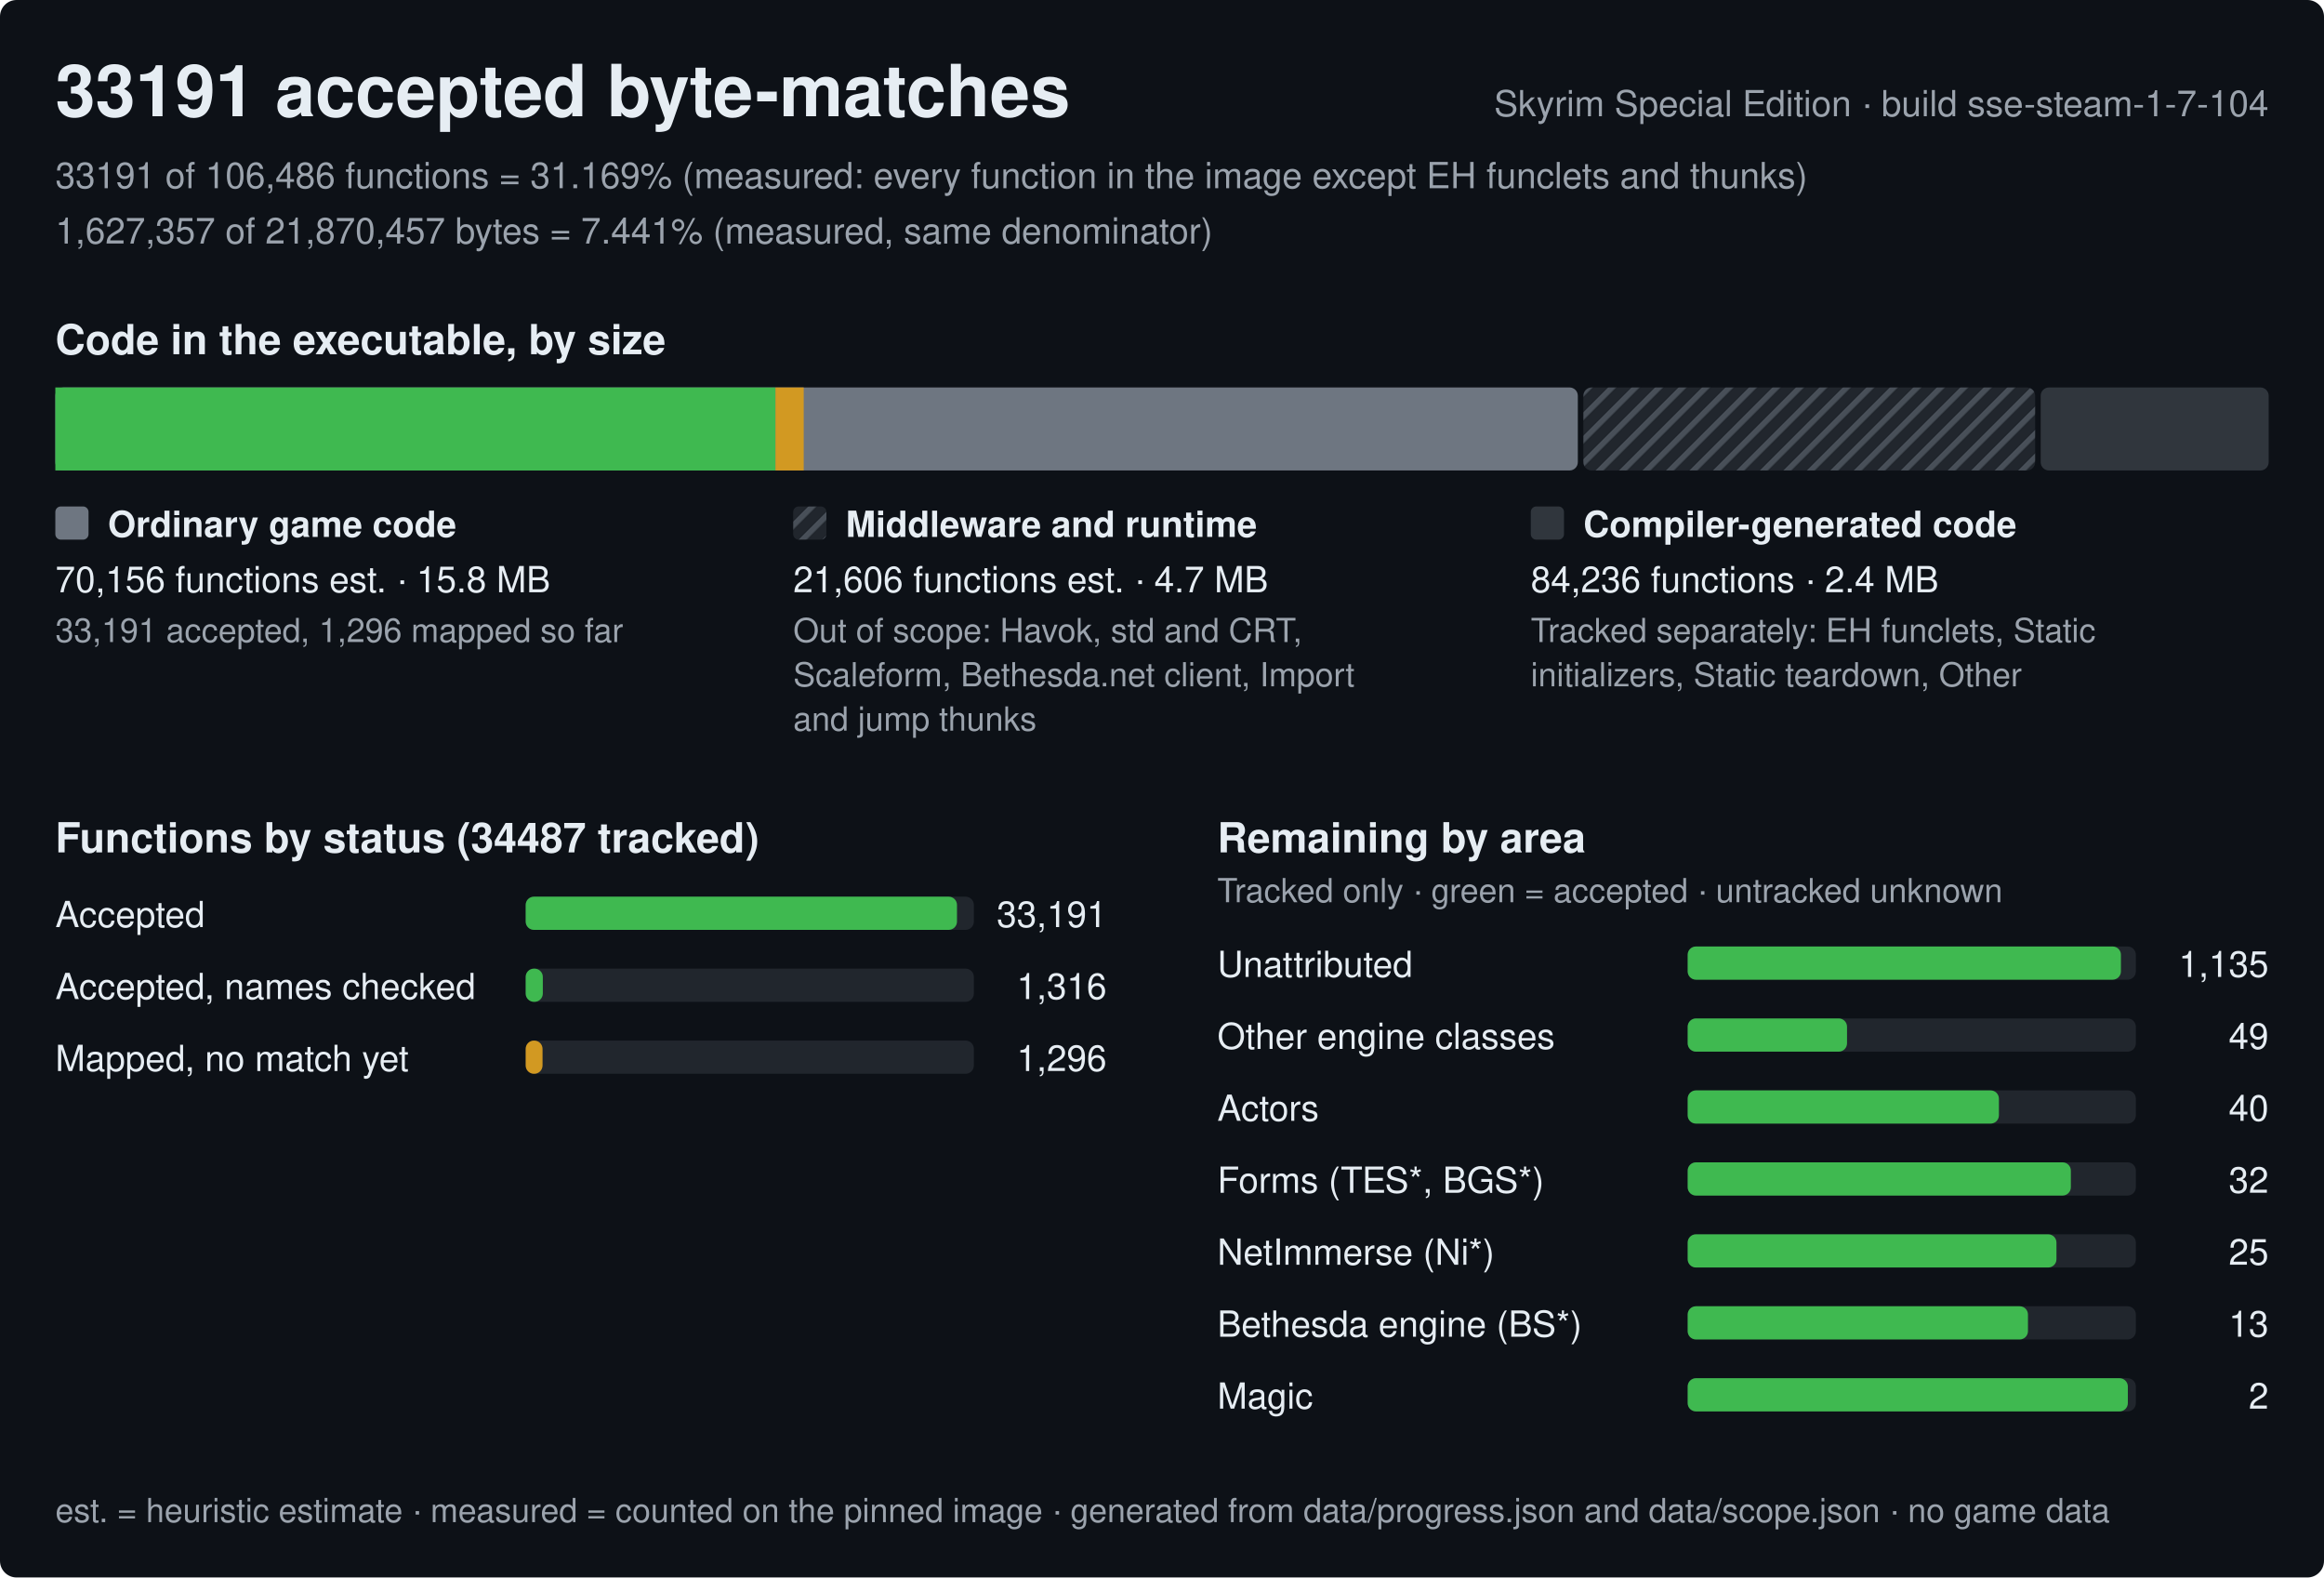
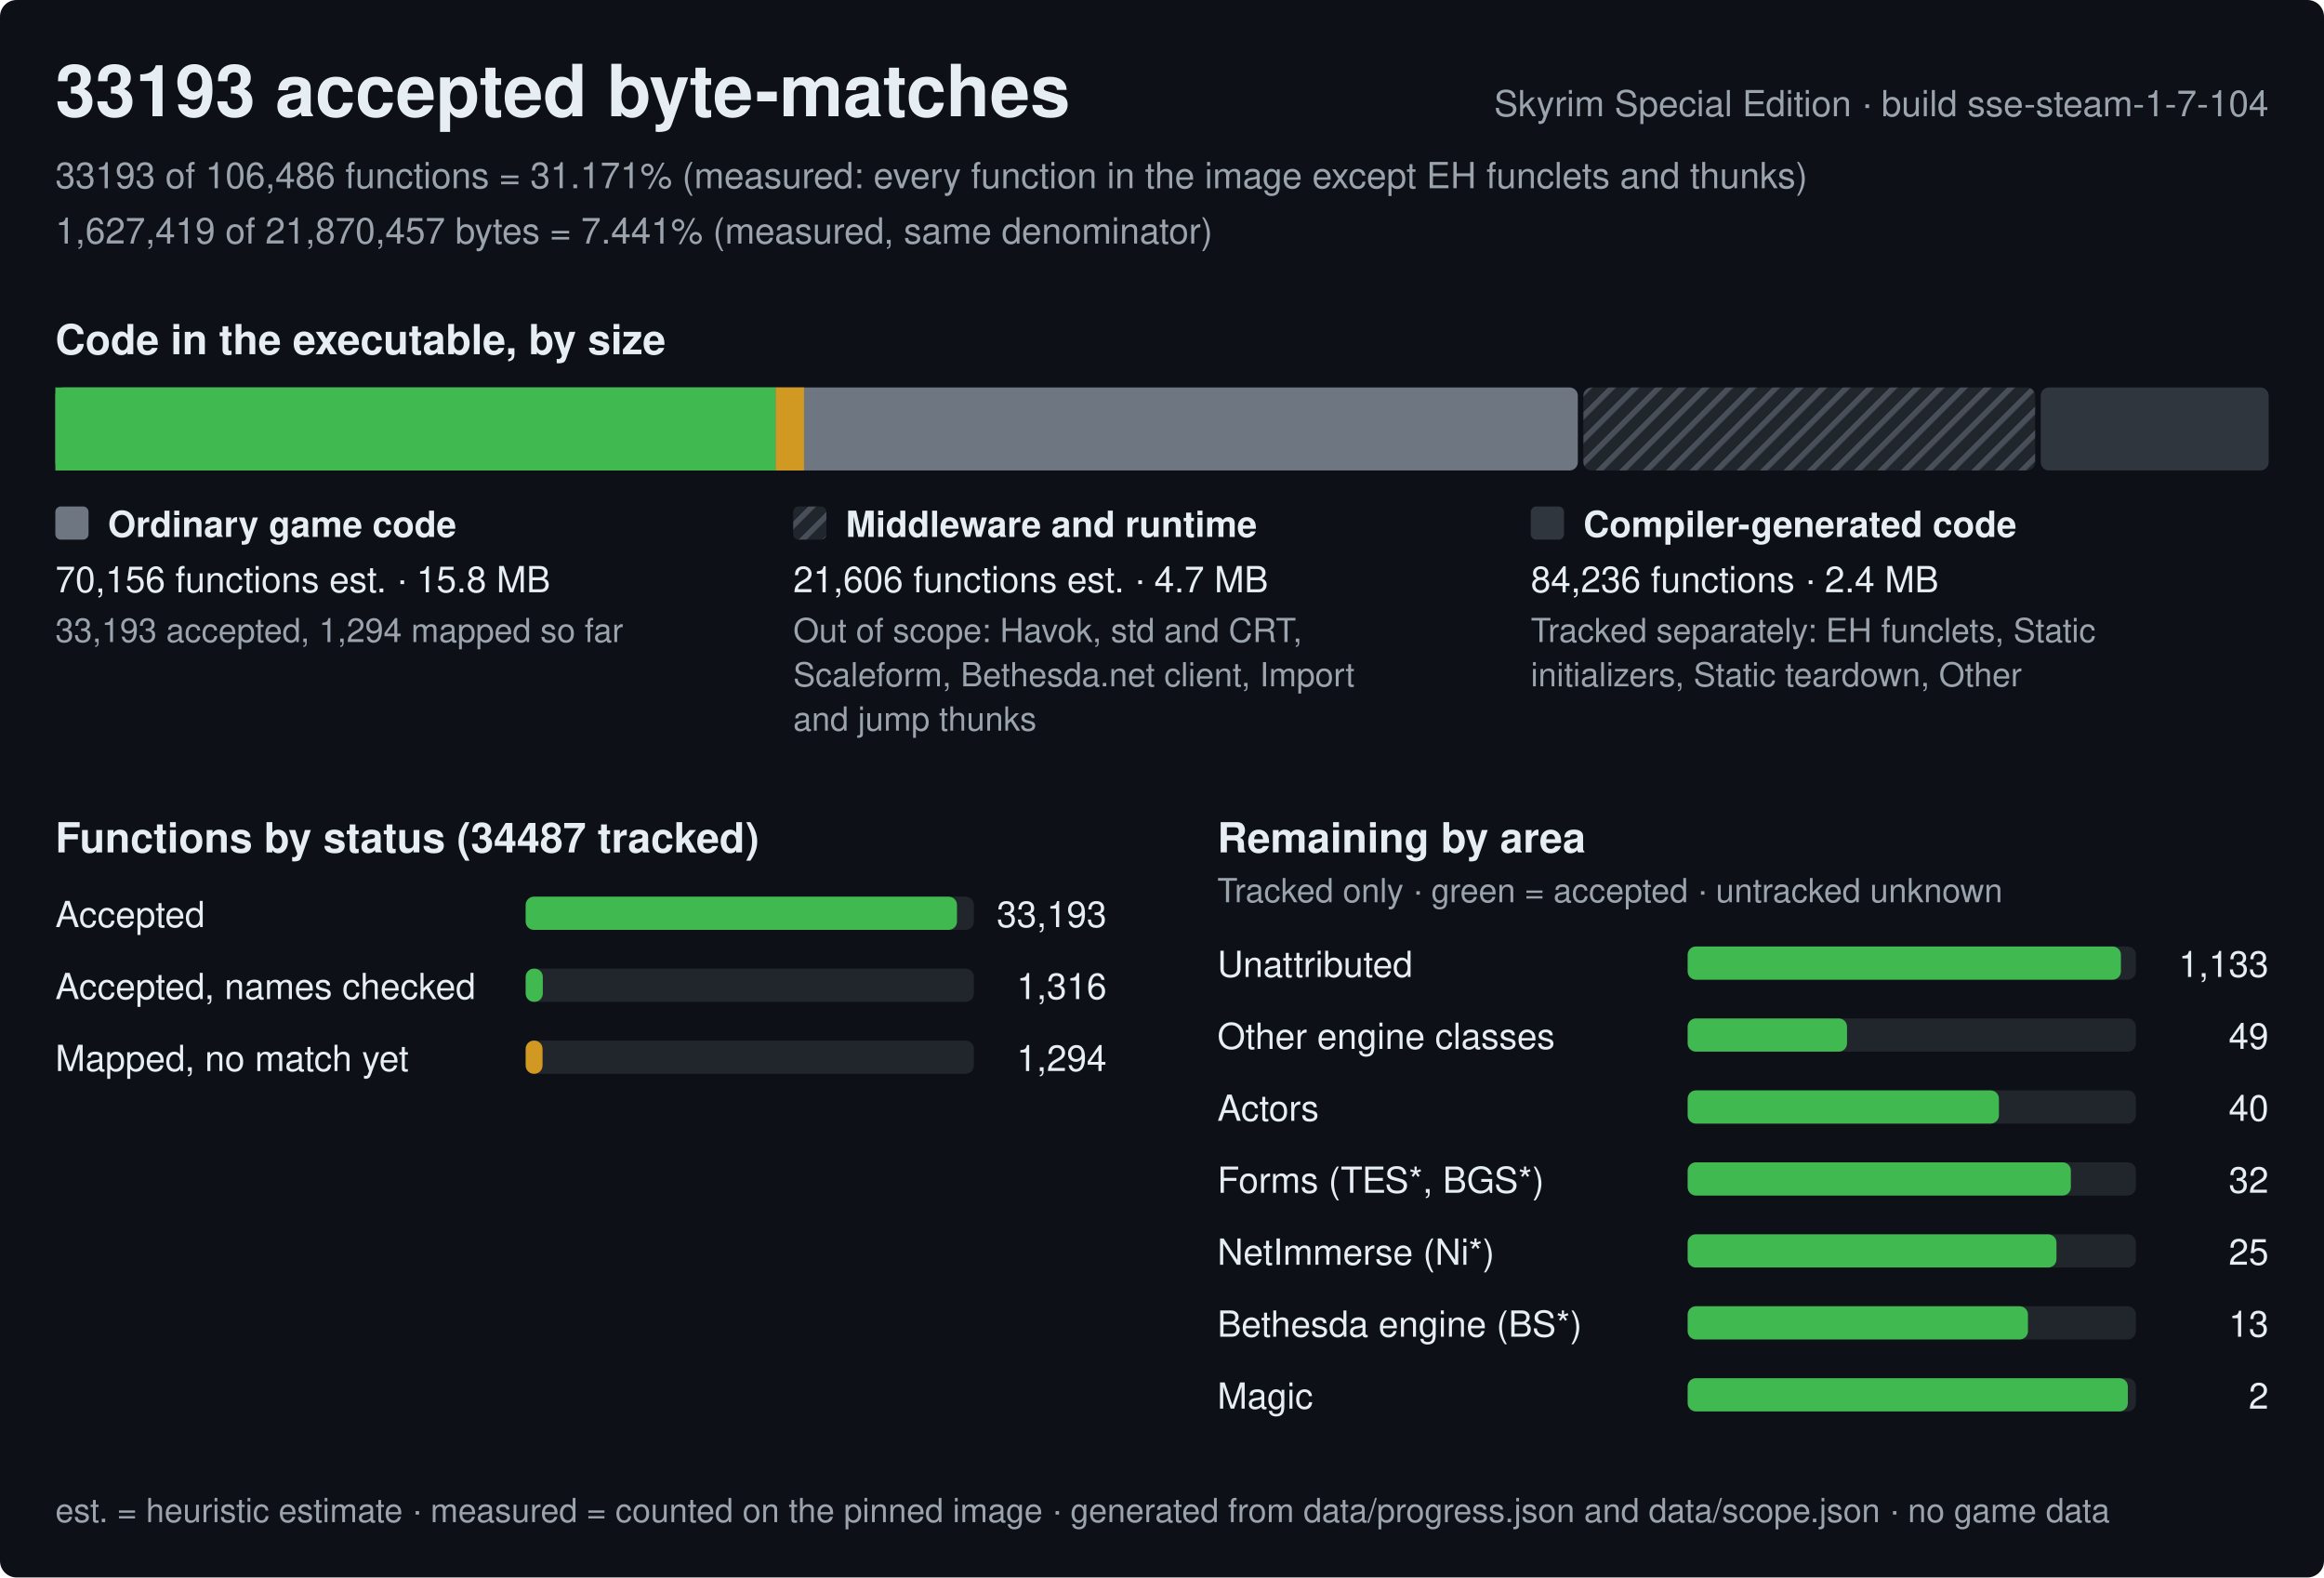
<svg xmlns="http://www.w3.org/2000/svg" width="840" height="570" viewBox="0 0 840 570" role="img" aria-label="Progress of the Skyrim Special Edition byte-matching reconstruction, build sse-steam-1-7-104">
  <style>text{font-family:-apple-system,BlinkMacSystemFont,'Segoe UI',Helvetica,Arial,sans-serif;fill:#e6edf3;white-space:pre}.h{font-size:26px;font-weight:600}.st{font-size:15px;font-weight:600}.lb{font-size:13px;font-weight:600}.bl{font-size:12px;font-weight:600;stroke:#0d1117;stroke-width:3px;paint-order:stroke;stroke-linejoin:round}.rl{font-size:13px}.fn{font-size:12px;fill:#9ba3ad}.mu{fill:#9ba3ad}</style>
  <defs>
    <pattern id="hx" width="6" height="6" patternUnits="userSpaceOnUse" patternTransform="rotate(45)">
      <rect width="6" height="6" fill="#21262d" />
      <rect width="2" height="6" fill="#484f58" />
    </pattern>
  </defs>
  <rect width="840" height="570" rx="6" fill="#0d1117" />
-   <text x="20" y="42" class="h">33191 accepted byte-matches</text>
+   <text x="20" y="42" class="h">33193 accepted byte-matches</text>
  <text x="820" y="42" class="rl mu" text-anchor="end">Skyrim Special Edition · build sse-steam-1-7-104</text>
-   <text x="20" y="68" class="rl mu">33191 of 106,486 functions = 31.169% (measured: every function in the image except EH funclets and thunks)</text>
-   <text x="20" y="88" class="rl mu">1,627,357 of 21,870,457 bytes = 7.441% (measured, same denominator)</text>
+   <text x="20" y="68" class="rl mu">33193 of 106,486 functions = 31.171% (measured: every function in the image except EH funclets and thunks)</text>
+   <text x="20" y="88" class="rl mu">1,627,419 of 21,870,457 bytes = 7.441% (measured, same denominator)</text>
  <text x="20" y="128" class="st">Code in the executable, by size</text>
  <rect x="20" y="140" width="550.3" height="30" rx="3" fill="#6e7681" />
-   <rect x="20" y="140" width="260.3" height="30" fill="#3fb950" />
-   <rect x="280.3" y="140" width="10.2" height="30" fill="#d29922" />
+   <rect x="20" y="140" width="260.4" height="30" fill="#3fb950" />
+   <rect x="280.4" y="140" width="10.2" height="30" fill="#d29922" />
  <rect x="572.3" y="140" width="163.3" height="30" rx="3" fill="url(#hx)" />
  <rect x="737.6" y="140" width="82.4" height="30" rx="3" fill="#30363d" />
  <rect x="20" y="183" width="12" height="12" rx="2" fill="#6e7681" />
  <text x="39" y="194" class="lb">Ordinary game code</text>
  <text x="20" y="214" class="rl">70,156 functions est. · 15.8 MB</text>
-   <text x="20" y="232" class="fn">33,191 accepted, 1,296 mapped so far</text>
+   <text x="20" y="232" class="fn">33,193 accepted, 1,294 mapped so far</text>
  <rect x="286.7" y="183" width="12" height="12" rx="2" fill="url(#hx)" />
  <text x="305.7" y="194" class="lb">Middleware and runtime</text>
  <text x="286.7" y="214" class="rl">21,606 functions est. · 4.7 MB</text>
  <text x="286.7" y="232" class="fn">Out of scope: Havok, std and CRT,</text>
  <text x="286.7" y="248" class="fn">Scaleform, Bethesda.net client, Import</text>
  <text x="286.7" y="264" class="fn">and jump thunks</text>
  <rect x="553.3" y="183" width="12" height="12" rx="2" fill="#30363d" />
  <text x="572.3" y="194" class="lb">Compiler-generated code</text>
  <text x="553.3" y="214" class="rl">84,236 functions · 2.4 MB</text>
  <text x="553.3" y="232" class="fn">Tracked separately: EH funclets, Static</text>
  <text x="553.3" y="248" class="fn">initializers, Static teardown, Other</text>
  <text x="20" y="308" class="st">Functions by status (34487 tracked)</text>
  <text x="20" y="335" class="rl">Accepted</text>
  <rect x="190" y="324" width="162.0" height="12" rx="3" fill="#21262d" />
  <rect x="190" y="324" width="155.9" height="12" rx="3" fill="#3fb950" />
-   <text x="400.0" y="335" class="rl" text-anchor="end">33,191</text>
+   <text x="400.0" y="335" class="rl" text-anchor="end">33,193</text>
  <text x="20" y="361" class="rl">Accepted, names checked</text>
  <rect x="190" y="350" width="162.0" height="12" rx="3" fill="#21262d" />
  <rect x="190" y="350" width="6.2" height="12" rx="3" fill="#3fb950" />
  <text x="400.0" y="361" class="rl" text-anchor="end">1,316</text>
  <text x="20" y="387" class="rl">Mapped, no match yet</text>
  <rect x="190" y="376" width="162.0" height="12" rx="3" fill="#21262d" />
  <rect x="190" y="376" width="6.1" height="12" rx="3" fill="#d29922" />
-   <text x="400.0" y="387" class="rl" text-anchor="end">1,296</text>
+   <text x="400.0" y="387" class="rl" text-anchor="end">1,294</text>
  <text x="440.0" y="308" class="st">Remaining by area</text>
  <text x="440.0" y="326" class="fn">Tracked only · green = accepted · untracked unknown</text>
  <text x="440.0" y="353" class="rl">Unattributed</text>
  <rect x="610.0" y="342" width="162.0" height="12" rx="3" fill="#21262d" />
  <rect x="610.0" y="342" width="156.6" height="12" rx="3" fill="#3fb950" />
-   <text x="820.0" y="353" class="rl" text-anchor="end">1,135</text>
+   <text x="820.0" y="353" class="rl" text-anchor="end">1,133</text>
  <text x="440.0" y="379" class="rl">Other engine classes</text>
  <rect x="610.0" y="368" width="162.0" height="12" rx="3" fill="#21262d" />
  <rect x="610.0" y="368" width="57.6" height="12" rx="3" fill="#3fb950" />
  <text x="820.0" y="379" class="rl" text-anchor="end">49</text>
  <text x="440.0" y="405" class="rl">Actors</text>
  <rect x="610.0" y="394" width="162.0" height="12" rx="3" fill="#21262d" />
  <rect x="610.0" y="394" width="112.5" height="12" rx="3" fill="#3fb950" />
  <text x="820.0" y="405" class="rl" text-anchor="end">40</text>
  <text x="440.0" y="431" class="rl">Forms (TES*, BGS*)</text>
  <rect x="610.0" y="420" width="162.0" height="12" rx="3" fill="#21262d" />
  <rect x="610.0" y="420" width="138.5" height="12" rx="3" fill="#3fb950" />
  <text x="820.0" y="431" class="rl" text-anchor="end">32</text>
  <text x="440.0" y="457" class="rl">NetImmerse (Ni*)</text>
  <rect x="610.0" y="446" width="162.0" height="12" rx="3" fill="#21262d" />
  <rect x="610.0" y="446" width="133.3" height="12" rx="3" fill="#3fb950" />
  <text x="820.0" y="457" class="rl" text-anchor="end">25</text>
  <text x="440.0" y="483" class="rl">Bethesda engine (BS*)</text>
  <rect x="610.0" y="472" width="162.0" height="12" rx="3" fill="#21262d" />
  <rect x="610.0" y="472" width="123" height="12" rx="3" fill="#3fb950" />
  <text x="820.0" y="483" class="rl" text-anchor="end">13</text>
  <text x="440.0" y="509" class="rl">Magic</text>
  <rect x="610.0" y="498" width="162.0" height="12" rx="3" fill="#21262d" />
  <rect x="610.0" y="498" width="159.1" height="12" rx="3" fill="#3fb950" />
  <text x="820.0" y="509" class="rl" text-anchor="end">2</text>
  <text x="20" y="550" class="fn">est. = heuristic estimate · measured = counted on the pinned image · generated from data/progress.json and data/scope.json · no game data</text>
</svg>
